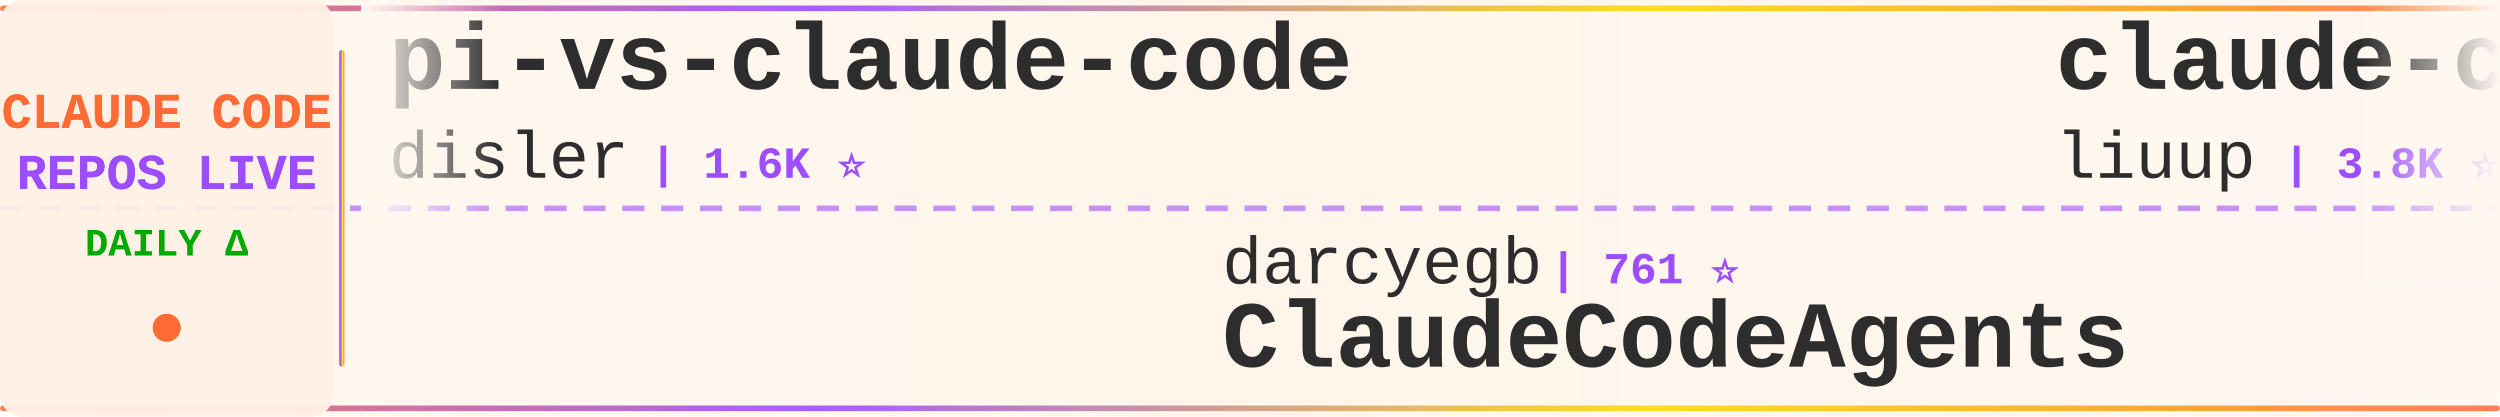
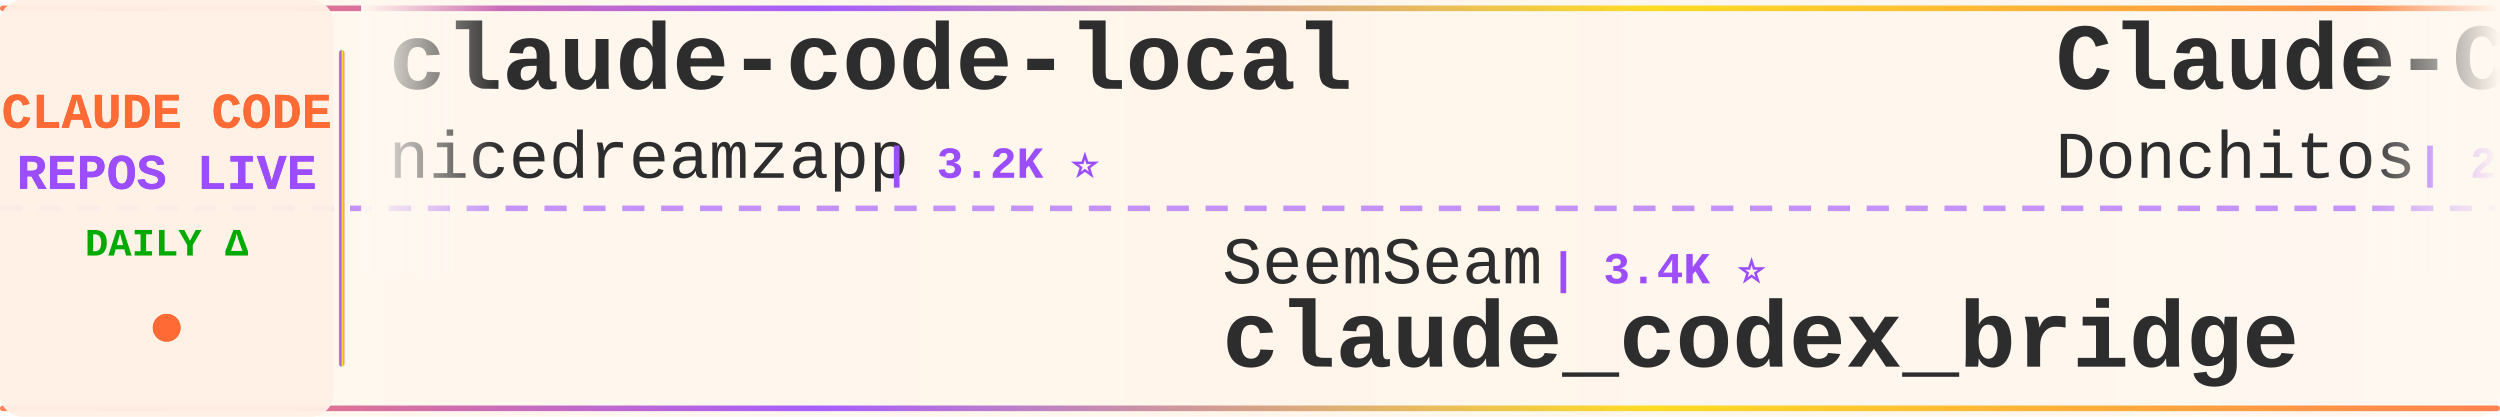
<svg xmlns="http://www.w3.org/2000/svg" width="900" height="150">
  <defs>
    <linearGradient id="tickerBg" x1="0%" y1="0%" x2="100%" y2="0%">
      <stop offset="0%" style="stop-color:#fff8f0;stop-opacity:0.98" />
      <stop offset="50%" style="stop-color:#fff5eb;stop-opacity:1" />
      <stop offset="100%" style="stop-color:#fff8f0;stop-opacity:0.98" />
    </linearGradient>
    <linearGradient id="borderGrad" x1="0%" y1="0%" x2="100%" y2="0%">
      <stop offset="0%" style="stop-color:#FF6B35;stop-opacity:0.85">
        <animate attributeName="stop-opacity" values="0.85;1;0.85" dur="2s" repeatCount="indefinite" />
      </stop>
      <stop offset="33%" style="stop-color:#9C4EFF;stop-opacity:0.9">
        <animate attributeName="stop-opacity" values="0.9;1;0.9" dur="2.2s" repeatCount="indefinite" />
      </stop>
      <stop offset="66%" style="stop-color:#FFD700;stop-opacity:0.85">
        <animate attributeName="stop-opacity" values="0.85;1;0.85" dur="1.8s" repeatCount="indefinite" />
      </stop>
      <stop offset="100%" style="stop-color:#FF6B35;stop-opacity:0.85">
        <animate attributeName="stop-opacity" values="0.85;1;0.85" dur="2s" repeatCount="indefinite" />
      </stop>
    </linearGradient>
    <filter id="textGlow">
      <feGaussianBlur stdDeviation="0.15" result="coloredBlur" />
      <feMerge>
        <feMergeNode in="coloredBlur" />
        <feMergeNode in="SourceGraphic" />
      </feMerge>
    </filter>
    <filter id="metricGlow">
      <feGaussianBlur stdDeviation="0.2" result="coloredBlur" />
      <feMerge>
        <feMergeNode in="coloredBlur" />
        <feMergeNode in="SourceGraphic" />
      </feMerge>
    </filter>
    <linearGradient id="leftFade" x1="0%" y1="0%" x2="100%" y2="0%">
      <stop offset="0%" style="stop-color:#fff8f0;stop-opacity:1" />
      <stop offset="100%" style="stop-color:#fff8f0;stop-opacity:0" />
    </linearGradient>
    <linearGradient id="rightFade" x1="0%" y1="0%" x2="100%" y2="0%">
      <stop offset="0%" style="stop-color:#fff8f0;stop-opacity:0" />
      <stop offset="100%" style="stop-color:#fff8f0;stop-opacity:1" />
    </linearGradient>
  </defs>
  <rect width="900" height="150" fill="url(#tickerBg)" rx="8" />
  <rect x="0" y="2" width="900" height="2" fill="url(#borderGrad)" rx="1" />
  <rect x="0" y="146" width="900" height="2" fill="url(#borderGrad)" rx="1" />
  <line x1="0" y1="75" x2="900" y2="75" stroke="#9C4EFF" stroke-width="2" stroke-dasharray="8 6" opacity="0.6" />
  <rect x="0" y="0" width="120" height="150" fill="#fff0e6" opacity="0.95" rx="8" />
  <text x="60" y="46" font-family="'Courier New', monospace" font-size="18" font-weight="bold" fill="#FF6B35" text-anchor="middle" filter="url(#textGlow)">
    CLAUDE CODE
  </text>
  <text x="60" y="68" font-family="'Courier New', monospace" font-size="18" font-weight="bold" fill="#9C4EFF" text-anchor="middle" filter="url(#textGlow)">
    REPOS LIVE
  </text>
  <text x="60" y="92" font-family="'Courier New', monospace" font-size="14" font-weight="bold" fill="#00aa00" text-anchor="middle">
    DAILY Δ
  </text>
  <circle cx="60" cy="118" r="5" fill="#FF6B35" filter="url(#metricGlow)">
    <animate attributeName="r" values="4;6;4" dur="1.5s" repeatCount="indefinite" />
    <animate attributeName="opacity" values="0.6;1;0.6" dur="1.5s" repeatCount="indefinite" />
  </circle>
  <rect x="122" y="18" width="2" height="114" fill="url(#borderGrad)" rx="1" />
  <clipPath id="tickerClip">
    <rect x="130" y="0" width="770" height="150" />
  </clipPath>
  <g clip-path="url(#tickerClip)">
    <g id="tickerItems">
      <animateTransform attributeName="transform" attributeType="XML" type="translate" from="0 0" to="-3000 0" dur="54s" repeatCount="indefinite" />
      <g transform="translate(0, 0)">
-         <text x="140" y="32" font-family="'Courier New', monospace" font-size="34" font-weight="bold" fill="#2d2d2d">pi-vs-claude-code</text>
-         <text x="140" y="64" font-family="'Courier New', monospace" font-size="24" font-weight="normal" fill="#2d2d2d" opacity="1.0">disler</text>
-         <text x="234" y="64" font-family="'Courier New', monospace" font-size="16" font-weight="bold" fill="#9C4EFF"> | 1.6K ⭐</text>
+         <text x="140" y="32" font-family="'Courier New', monospace" font-size="34" font-weight="bold" fill="#2d2d2d">claude-code-local</text>
+         <text x="140" y="64" font-family="'Courier New', monospace" font-size="24" font-weight="normal" fill="#2d2d2d" opacity="1.0">nicedreamzapp</text>
+         <text x="318" y="64" font-family="'Courier New', monospace" font-size="16" font-weight="bold" fill="#9C4EFF"> | 3.2K ⭐</text>
      </g>
      <g transform="translate(300, 0)">
-         <text x="140" y="102" font-family="'Courier New', monospace" font-size="24" font-weight="normal" fill="#2d2d2d" opacity="1.0">darcyegb</text>
-         <text x="258" y="102" font-family="'Courier New', monospace" font-size="16" font-weight="bold" fill="#9C4EFF"> | 761 ⭐</text>
-         <text x="140" y="132" font-family="'Courier New', monospace" font-size="34" font-weight="bold" fill="#2d2d2d">ClaudeCodeAgents</text>
+         <text x="140" y="102" font-family="'Courier New', monospace" font-size="24" font-weight="normal" fill="#2d2d2d" opacity="1.0">SeemSeam</text>
+         <text x="258" y="102" font-family="'Courier New', monospace" font-size="16" font-weight="bold" fill="#9C4EFF"> | 3.4K ⭐</text>
+         <text x="140" y="132" font-family="'Courier New', monospace" font-size="34" font-weight="bold" fill="#2d2d2d">claude_codex_bridge</text>
      </g>
      <g transform="translate(600, 0)">
-         <text x="140" y="32" font-family="'Courier New', monospace" font-size="34" font-weight="bold" fill="#2d2d2d">claude-code-analysis</text>
-         <text x="140" y="64" font-family="'Courier New', monospace" font-size="24" font-weight="normal" fill="#2d2d2d" opacity="1.0">liuup</text>
-         <text x="222" y="64" font-family="'Courier New', monospace" font-size="16" font-weight="bold" fill="#9C4EFF"> | 3.8K ⭐</text>
+         <text x="140" y="32" font-family="'Courier New', monospace" font-size="34" font-weight="bold" fill="#2d2d2d">Claude-Code-Game-Studios</text>
+         <text x="140" y="64" font-family="'Courier New', monospace" font-size="24" font-weight="normal" fill="#2d2d2d" opacity="1.0">Donchitos</text>
+         <text x="270" y="64" font-family="'Courier New', monospace" font-size="16" font-weight="bold" fill="#9C4EFF"> | 24.0K ⭐ +3</text>
      </g>
      <g transform="translate(900, 0)">
-         <text x="140" y="102" font-family="'Courier New', monospace" font-size="24" font-weight="normal" fill="#2d2d2d" opacity="1.0">jqueryscript</text>
-         <text x="306" y="102" font-family="'Courier New', monospace" font-size="16" font-weight="bold" fill="#9C4EFF"> | 501 ⭐</text>
-         <text x="140" y="132" font-family="'Courier New', monospace" font-size="34" font-weight="bold" fill="#2d2d2d">awesome-claude-code</text>
+         <text x="140" y="102" font-family="'Courier New', monospace" font-size="24" font-weight="normal" fill="#2d2d2d" opacity="1.0">multica-ai</text>
+         <text x="282" y="102" font-family="'Courier New', monospace" font-size="16" font-weight="bold" fill="#9C4EFF"> | 203.4K ⭐ +34</text>
+         <text x="140" y="132" font-family="'Courier New', monospace" font-size="34" font-weight="bold" fill="#2d2d2d">andrej-karpathy-skills</text>
      </g>
      <g transform="translate(1200, 0)">
-         <text x="140" y="32" font-family="'Courier New', monospace" font-size="34" font-weight="bold" fill="#2d2d2d">claude-code-tudou</text>
-         <text x="140" y="64" font-family="'Courier New', monospace" font-size="24" font-weight="normal" fill="#2d2d2d" opacity="1.0">AICoderTudou</text>
-         <text x="306" y="64" font-family="'Courier New', monospace" font-size="16" font-weight="bold" fill="#9C4EFF"> | 496 ⭐</text>
+         <text x="140" y="32" font-family="'Courier New', monospace" font-size="34" font-weight="bold" fill="#2d2d2d">edmunds-claude-code</text>
+         <text x="140" y="64" font-family="'Courier New', monospace" font-size="24" font-weight="normal" fill="#2d2d2d" opacity="1.0">edmund-io</text>
+         <text x="270" y="64" font-family="'Courier New', monospace" font-size="16" font-weight="bold" fill="#9C4EFF"> | 1.5K ⭐</text>
      </g>
      <g transform="translate(1500, 0)">
-         <text x="140" y="102" font-family="'Courier New', monospace" font-size="24" font-weight="normal" fill="#2d2d2d" opacity="1.0">Chachamaru127</text>
-         <text x="318" y="102" font-family="'Courier New', monospace" font-size="16" font-weight="bold" fill="#9C4EFF"> | 3.1K ⭐ +1</text>
-         <text x="140" y="132" font-family="'Courier New', monospace" font-size="34" font-weight="bold" fill="#2d2d2d">claude-code-harness</text>
+         <text x="140" y="102" font-family="'Courier New', monospace" font-size="24" font-weight="normal" fill="#2d2d2d" opacity="1.0">ykdojo</text>
+         <text x="234" y="102" font-family="'Courier New', monospace" font-size="16" font-weight="bold" fill="#9C4EFF"> | 9.7K ⭐ +5</text>
+         <text x="140" y="132" font-family="'Courier New', monospace" font-size="34" font-weight="bold" fill="#2d2d2d">claude-code-tips</text>
      </g>
      <g transform="translate(1800, 0)">
-         <text x="140" y="32" font-family="'Courier New', monospace" font-size="34" font-weight="bold" fill="#2d2d2d">Claude-Code-Source-Study</text>
-         <text x="140" y="64" font-family="'Courier New', monospace" font-size="24" font-weight="normal" fill="#2d2d2d" opacity="1.0">luyao618</text>
-         <text x="258" y="64" font-family="'Courier New', monospace" font-size="16" font-weight="bold" fill="#9C4EFF"> | 1.7K ⭐</text>
+         <text x="140" y="32" font-family="'Courier New', monospace" font-size="34" font-weight="bold" fill="#2d2d2d">claude-code-guide</text>
+         <text x="140" y="64" font-family="'Courier New', monospace" font-size="24" font-weight="normal" fill="#2d2d2d" opacity="1.0">Cranot</text>
+         <text x="234" y="64" font-family="'Courier New', monospace" font-size="16" font-weight="bold" fill="#9C4EFF"> | 2.9K ⭐</text>
      </g>
      <g transform="translate(2100, 0)">
-         <text x="140" y="102" font-family="'Courier New', monospace" font-size="24" font-weight="normal" fill="#2d2d2d" opacity="1.0">pengchengneo</text>
-         <text x="306" y="102" font-family="'Courier New', monospace" font-size="16" font-weight="bold" fill="#9C4EFF"> | 1.7K ⭐</text>
-         <text x="140" y="132" font-family="'Courier New', monospace" font-size="34" font-weight="bold" fill="#2d2d2d">Claude-Code</text>
+         <text x="140" y="102" font-family="'Courier New', monospace" font-size="24" font-weight="normal" fill="#2d2d2d" opacity="1.0">lintsinghua</text>
+         <text x="294" y="102" font-family="'Courier New', monospace" font-size="16" font-weight="bold" fill="#9C4EFF"> | 4.1K ⭐ +1</text>
+         <text x="140" y="132" font-family="'Courier New', monospace" font-size="34" font-weight="bold" fill="#2d2d2d">claude-code-book</text>
      </g>
      <g transform="translate(2400, 0)">
-         <text x="140" y="32" font-family="'Courier New', monospace" font-size="34" font-weight="bold" fill="#2d2d2d">claude-code-best-practic...</text>
-         <text x="140" y="64" font-family="'Courier New', monospace" font-size="24" font-weight="normal" fill="#2d2d2d" opacity="1.0">shanraisshan</text>
-         <text x="306" y="64" font-family="'Courier New', monospace" font-size="16" font-weight="bold" fill="#9C4EFF"> | 64.6K ⭐ +4</text>
+         <text x="140" y="32" font-family="'Courier New', monospace" font-size="34" font-weight="bold" fill="#2d2d2d">awesome-claude-code-suba...</text>
+         <text x="140" y="64" font-family="'Courier New', monospace" font-size="24" font-weight="normal" fill="#2d2d2d" opacity="1.0">VoltAgent</text>
+         <text x="270" y="64" font-family="'Courier New', monospace" font-size="16" font-weight="bold" fill="#9C4EFF"> | 24.4K ⭐ +5</text>
      </g>
      <g transform="translate(2700, 0)">
-         <text x="140" y="102" font-family="'Courier New', monospace" font-size="24" font-weight="normal" fill="#2d2d2d" opacity="1.0">ChrisWiles</text>
-         <text x="282" y="102" font-family="'Courier New', monospace" font-size="16" font-weight="bold" fill="#9C4EFF"> | 6.0K ⭐ +1</text>
-         <text x="140" y="132" font-family="'Courier New', monospace" font-size="34" font-weight="bold" fill="#2d2d2d">claude-code-showcase</text>
+         <text x="140" y="102" font-family="'Courier New', monospace" font-size="24" font-weight="normal" fill="#2d2d2d" opacity="1.0">feiskyer</text>
+         <text x="258" y="102" font-family="'Courier New', monospace" font-size="16" font-weight="bold" fill="#9C4EFF"> | 1.6K ⭐ +1</text>
+         <text x="140" y="132" font-family="'Courier New', monospace" font-size="34" font-weight="bold" fill="#2d2d2d">claude-code-settings</text>
      </g>
      <g transform="translate(3000, 0)">
-         <text x="140" y="32" font-family="'Courier New', monospace" font-size="34" font-weight="bold" fill="#2d2d2d">pi-vs-claude-code</text>
-         <text x="140" y="64" font-family="'Courier New', monospace" font-size="24" font-weight="normal" fill="#2d2d2d" opacity="1.0">disler</text>
-         <text x="234" y="64" font-family="'Courier New', monospace" font-size="16" font-weight="bold" fill="#9C4EFF"> | 1.6K ⭐</text>
+         <text x="140" y="32" font-family="'Courier New', monospace" font-size="34" font-weight="bold" fill="#2d2d2d">claude-code-local</text>
+         <text x="140" y="64" font-family="'Courier New', monospace" font-size="24" font-weight="normal" fill="#2d2d2d" opacity="1.0">nicedreamzapp</text>
+         <text x="318" y="64" font-family="'Courier New', monospace" font-size="16" font-weight="bold" fill="#9C4EFF"> | 3.2K ⭐</text>
      </g>
      <g transform="translate(3300, 0)">
-         <text x="140" y="102" font-family="'Courier New', monospace" font-size="24" font-weight="normal" fill="#2d2d2d" opacity="1.0">darcyegb</text>
-         <text x="258" y="102" font-family="'Courier New', monospace" font-size="16" font-weight="bold" fill="#9C4EFF"> | 761 ⭐</text>
-         <text x="140" y="132" font-family="'Courier New', monospace" font-size="34" font-weight="bold" fill="#2d2d2d">ClaudeCodeAgents</text>
+         <text x="140" y="102" font-family="'Courier New', monospace" font-size="24" font-weight="normal" fill="#2d2d2d" opacity="1.0">SeemSeam</text>
+         <text x="258" y="102" font-family="'Courier New', monospace" font-size="16" font-weight="bold" fill="#9C4EFF"> | 3.4K ⭐</text>
+         <text x="140" y="132" font-family="'Courier New', monospace" font-size="34" font-weight="bold" fill="#2d2d2d">claude_codex_bridge</text>
      </g>
      <g transform="translate(3600, 0)">
-         <text x="140" y="32" font-family="'Courier New', monospace" font-size="34" font-weight="bold" fill="#2d2d2d">claude-code-analysis</text>
-         <text x="140" y="64" font-family="'Courier New', monospace" font-size="24" font-weight="normal" fill="#2d2d2d" opacity="1.0">liuup</text>
-         <text x="222" y="64" font-family="'Courier New', monospace" font-size="16" font-weight="bold" fill="#9C4EFF"> | 3.8K ⭐</text>
+         <text x="140" y="32" font-family="'Courier New', monospace" font-size="34" font-weight="bold" fill="#2d2d2d">Claude-Code-Game-Studios</text>
+         <text x="140" y="64" font-family="'Courier New', monospace" font-size="24" font-weight="normal" fill="#2d2d2d" opacity="1.0">Donchitos</text>
+         <text x="270" y="64" font-family="'Courier New', monospace" font-size="16" font-weight="bold" fill="#9C4EFF"> | 24.0K ⭐ +3</text>
      </g>
      <g transform="translate(3900, 0)">
-         <text x="140" y="102" font-family="'Courier New', monospace" font-size="24" font-weight="normal" fill="#2d2d2d" opacity="1.0">jqueryscript</text>
-         <text x="306" y="102" font-family="'Courier New', monospace" font-size="16" font-weight="bold" fill="#9C4EFF"> | 501 ⭐</text>
-         <text x="140" y="132" font-family="'Courier New', monospace" font-size="34" font-weight="bold" fill="#2d2d2d">awesome-claude-code</text>
+         <text x="140" y="102" font-family="'Courier New', monospace" font-size="24" font-weight="normal" fill="#2d2d2d" opacity="1.0">multica-ai</text>
+         <text x="282" y="102" font-family="'Courier New', monospace" font-size="16" font-weight="bold" fill="#9C4EFF"> | 203.4K ⭐ +34</text>
+         <text x="140" y="132" font-family="'Courier New', monospace" font-size="34" font-weight="bold" fill="#2d2d2d">andrej-karpathy-skills</text>
      </g>
    </g>
  </g>
  <rect x="130" y="0" width="50" height="100" fill="url(#leftFade)" />
  <rect x="850" y="0" width="50" height="100" fill="url(#rightFade)" />
</svg>
